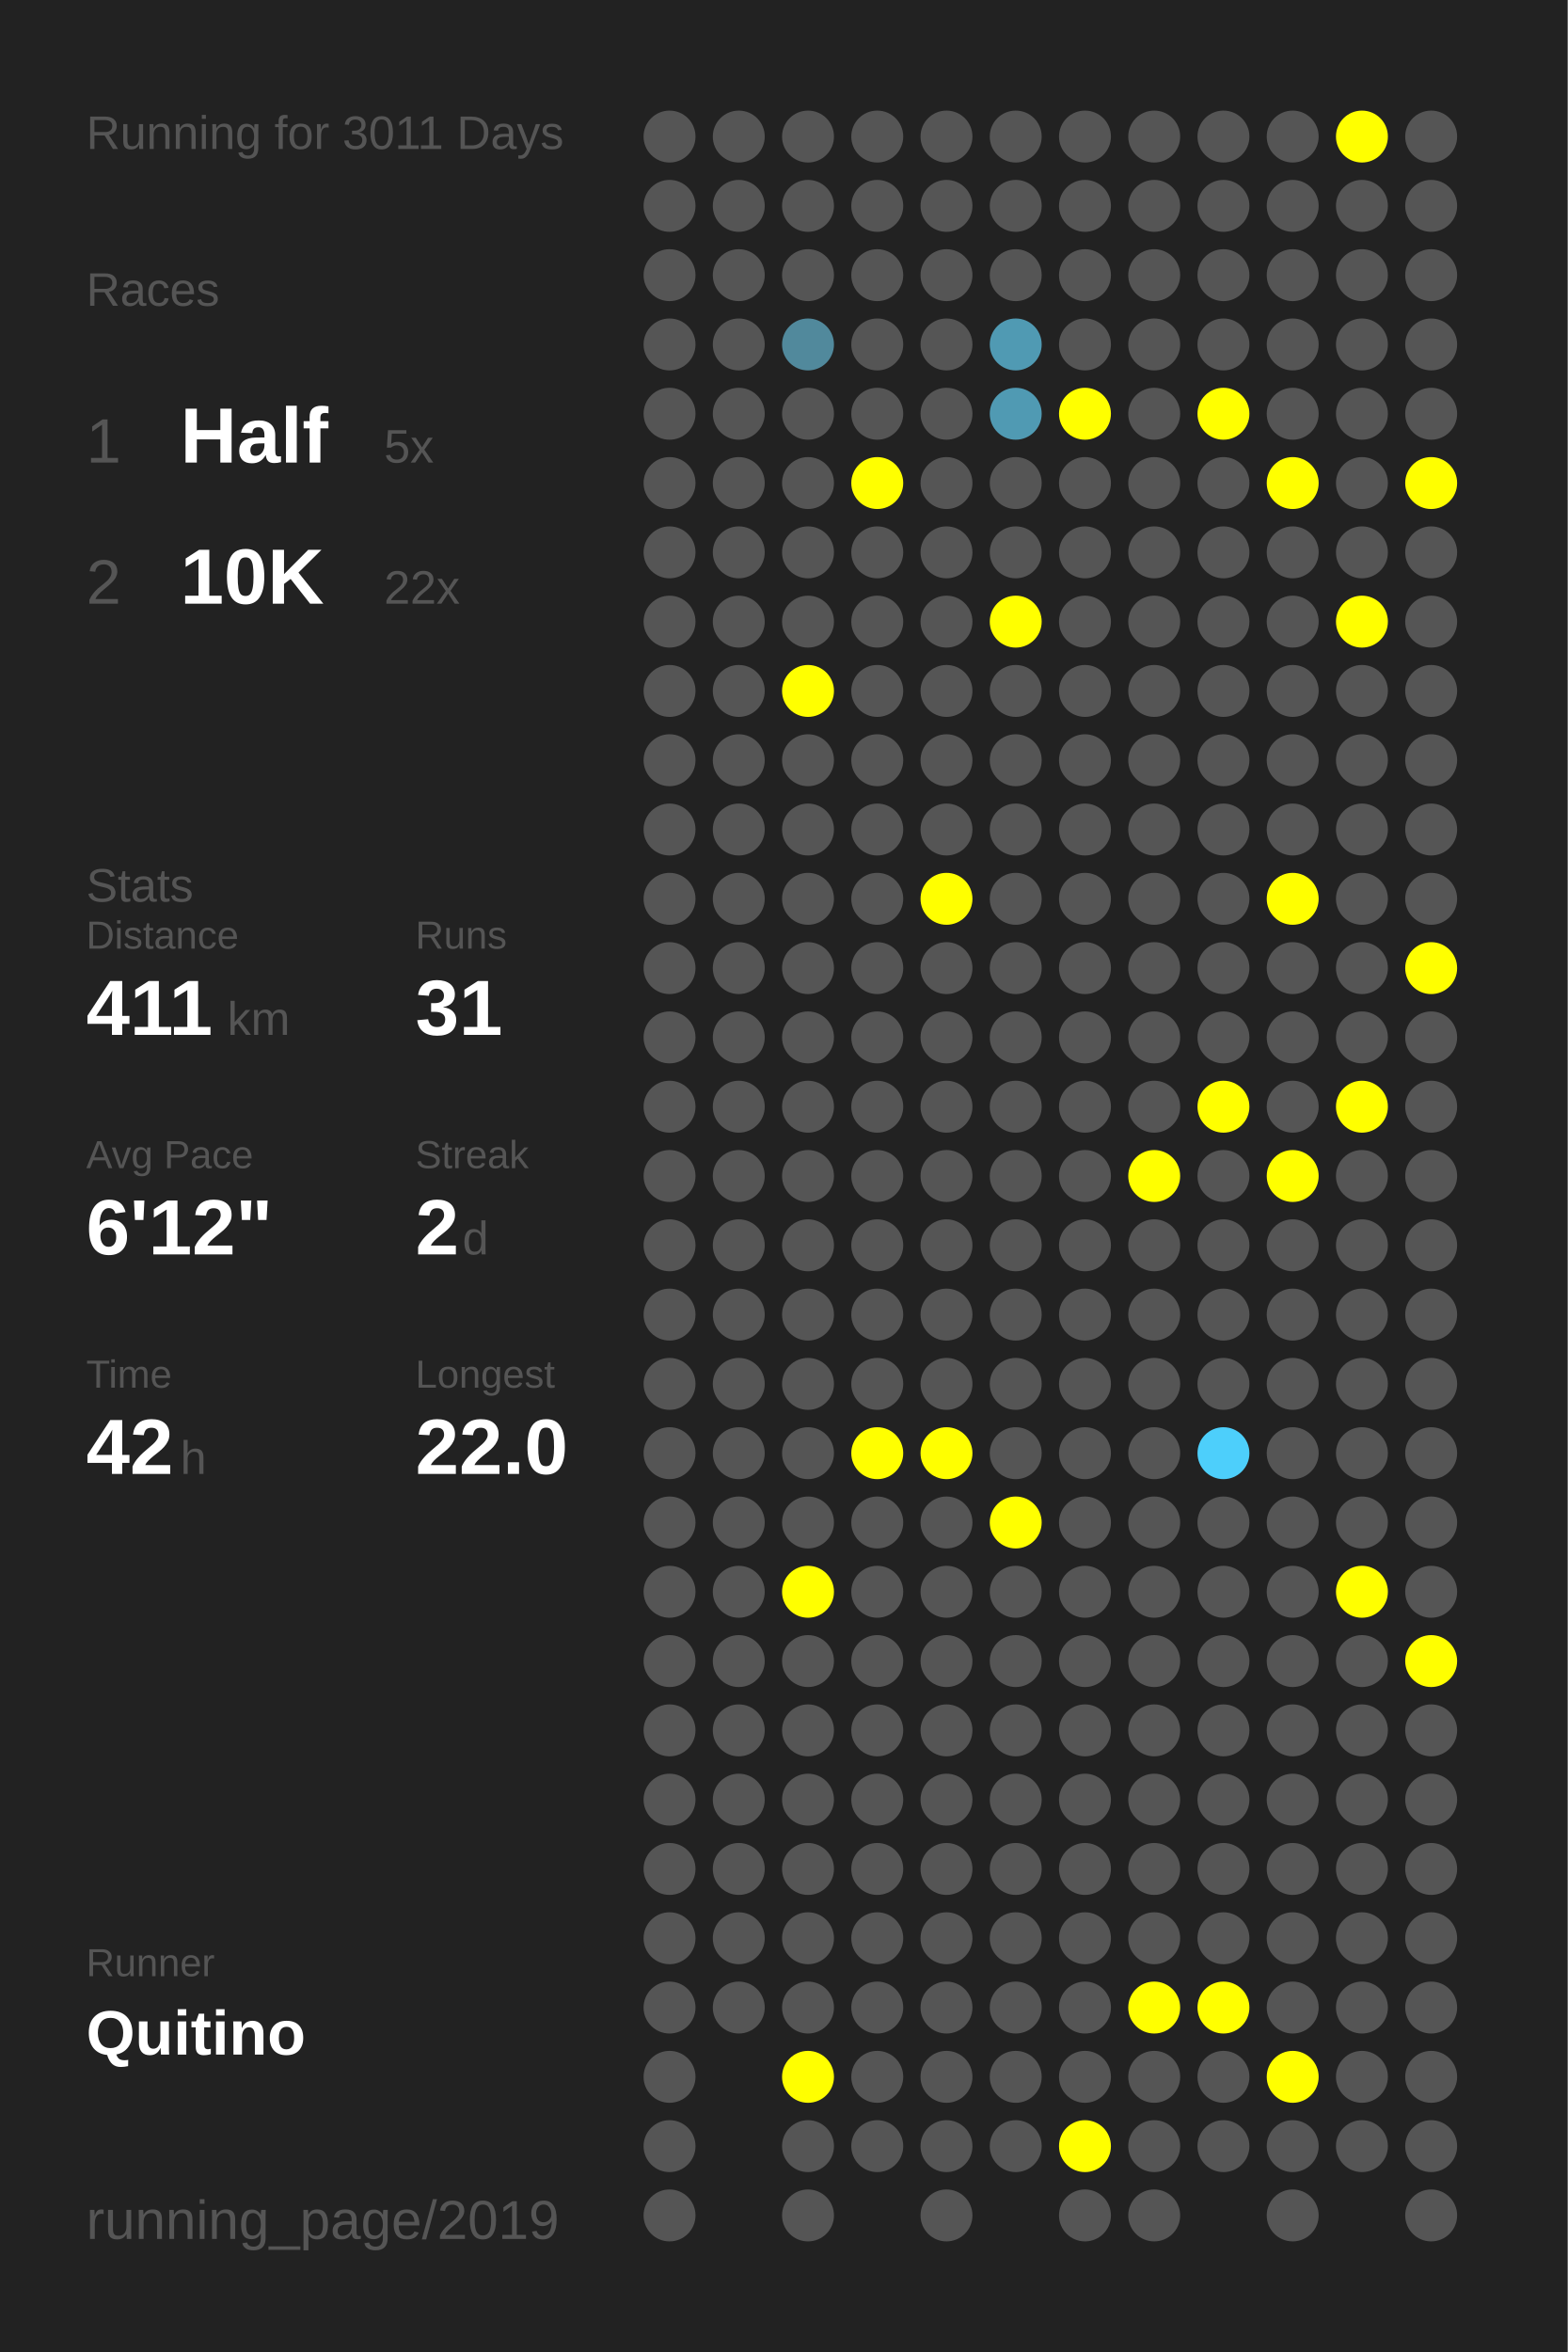
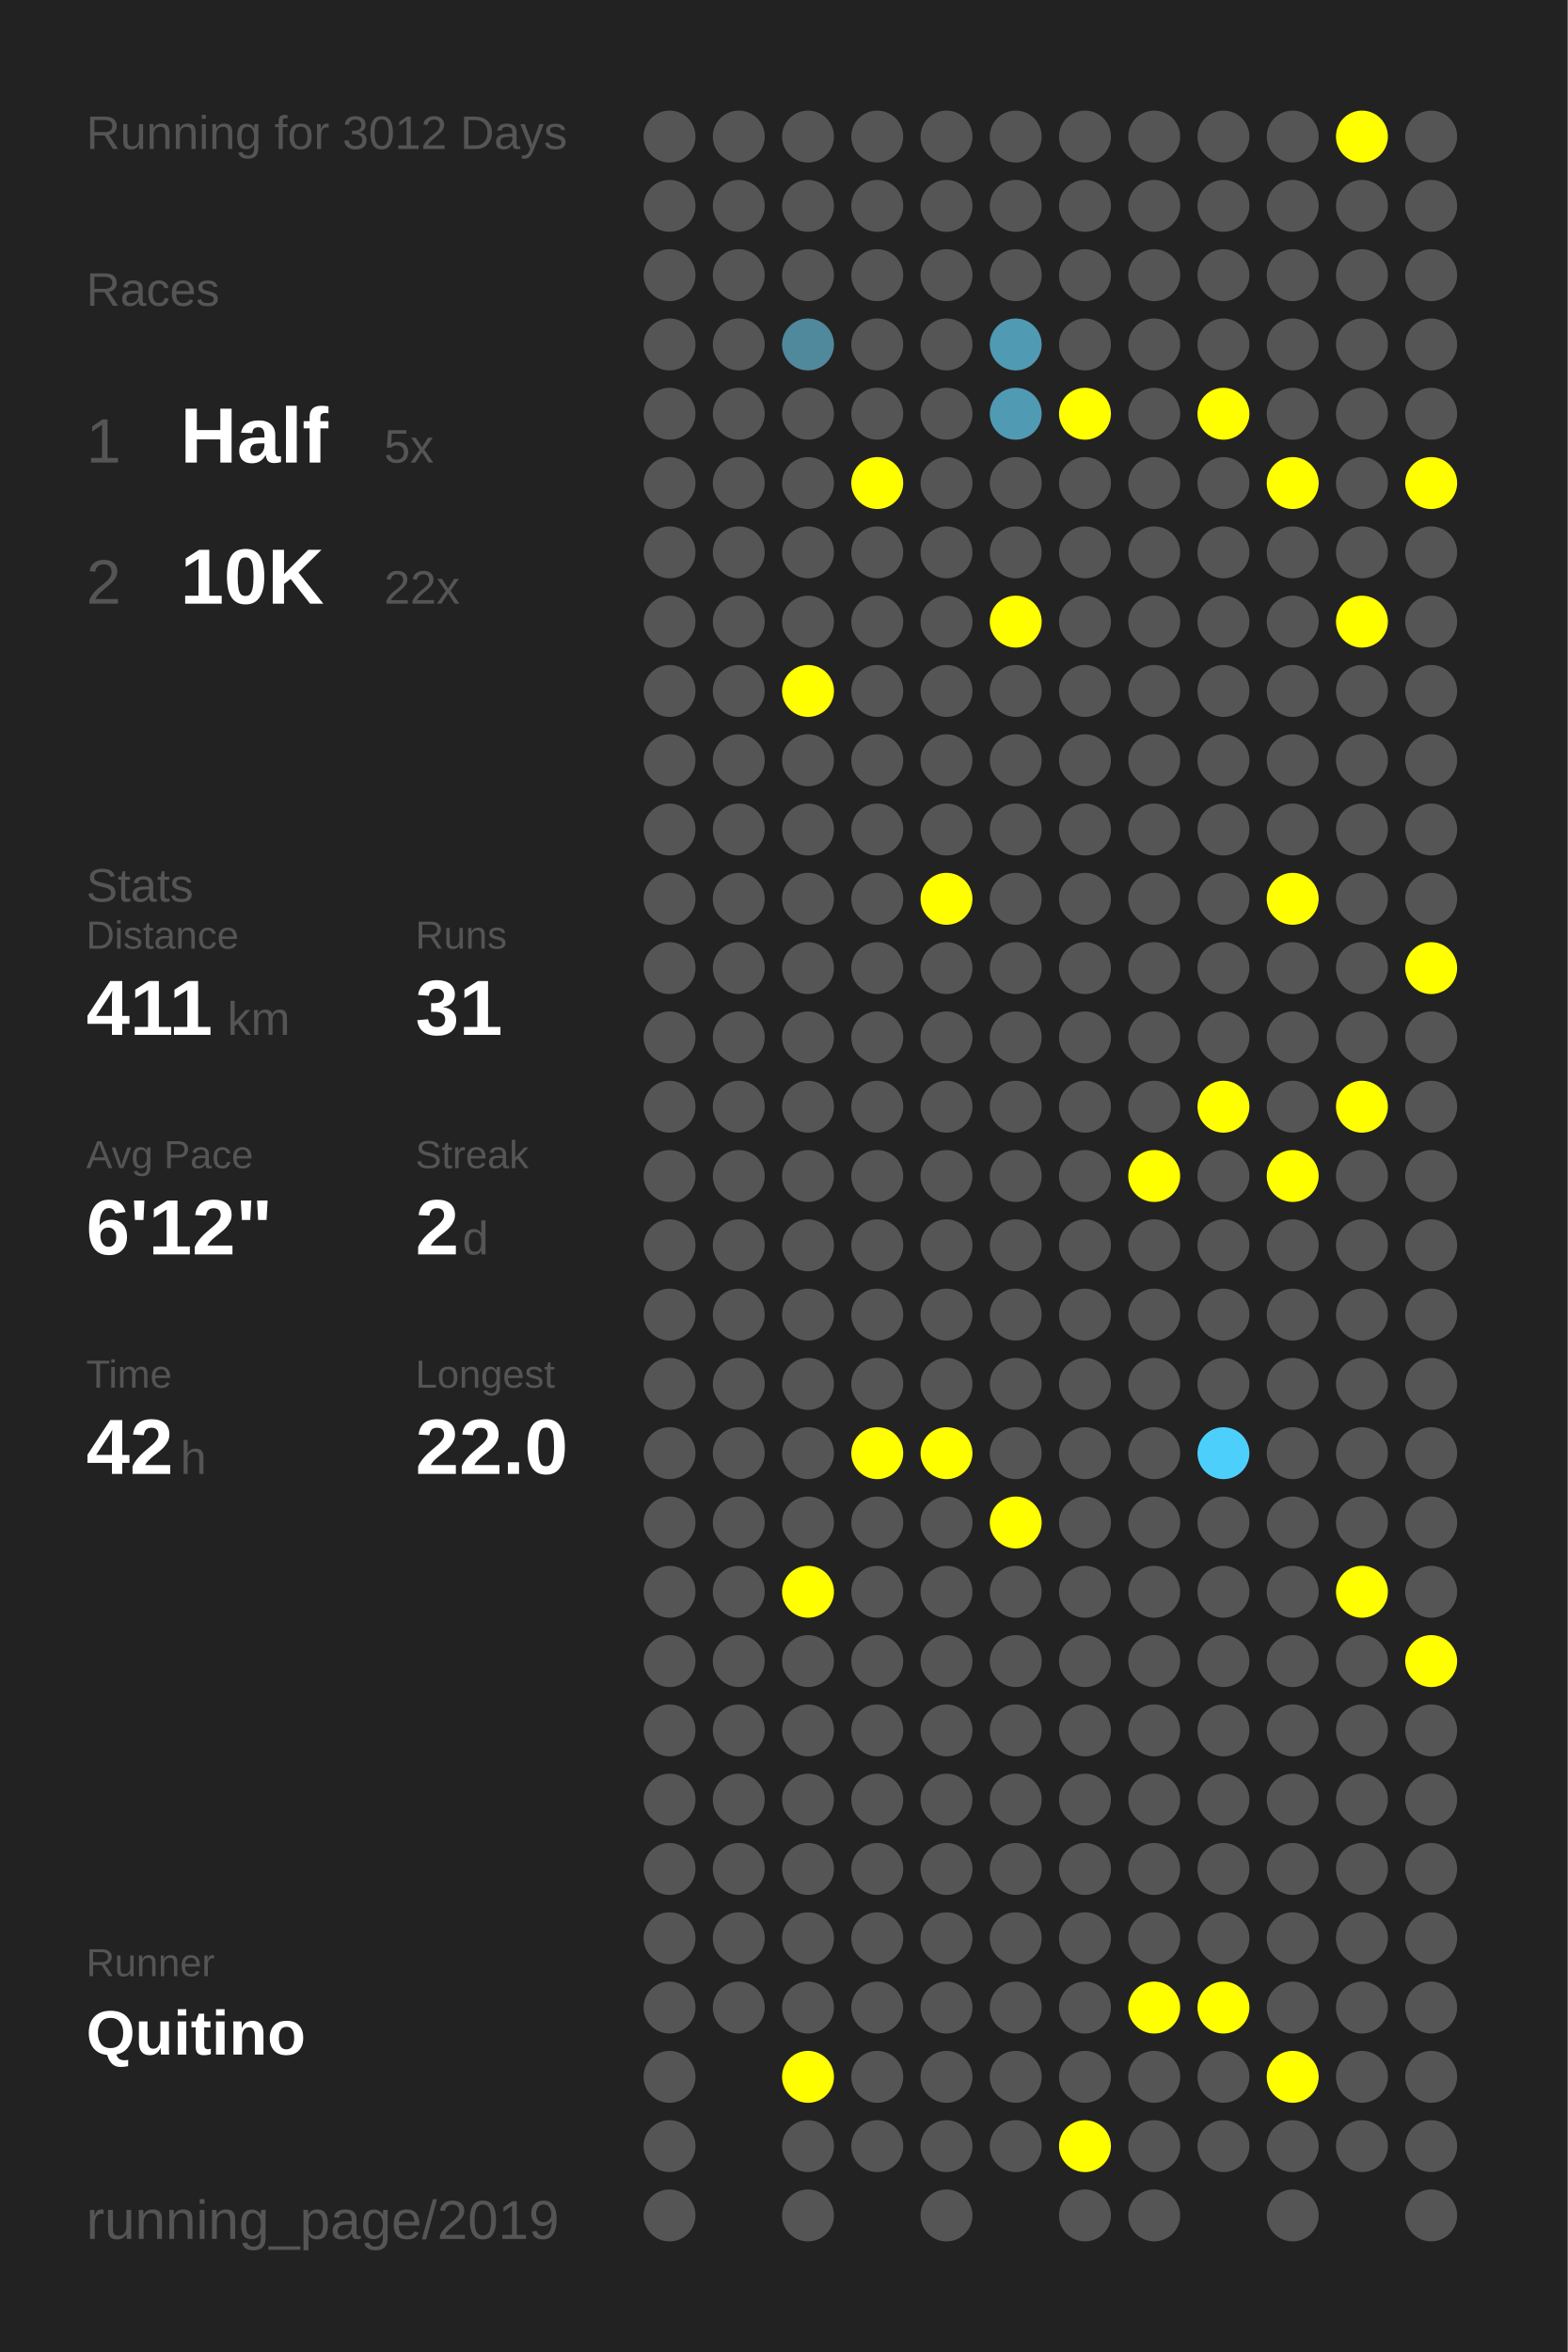
<svg xmlns="http://www.w3.org/2000/svg" baseProfile="full" height="300mm" version="1.1" viewBox="0,0,200,300" width="200mm">
  <defs />
  <rect fill="#222222" height="300" width="200" x="0" y="0" />
-   <text fill="#555555" style="font-size:6px; font-family:Arial;" x="11" y="19">Running for 3011 Days</text>
+   <text fill="#555555" style="font-size:6px; font-family:Arial;" x="11" y="19">Running for 3012 Days</text>
  <text fill="#555555" style="font-size:6px; font-family:Arial;" x="11" y="39">Races</text>
  <text fill="#555555" style="font-size:8px; font-family:Arial;" x="11" y="59">1</text>
  <text fill="#FFFFFF" style="font-size:10px; font-family:Arial; font-weight:bold;" x="23" y="59">Half</text>
  <text fill="#555555" style="font-size:6px; font-family:Arial;" x="49" y="59">5x</text>
  <text fill="#555555" style="font-size:8px; font-family:Arial;" x="11" y="77">2</text>
  <text fill="#FFFFFF" style="font-size:10px; font-family:Arial; font-weight:bold;" x="23" y="77">10K</text>
  <text fill="#555555" style="font-size:6px; font-family:Arial;" x="49" y="77">22x</text>
  <text fill="#555555" style="font-size:6px; font-family:Arial;" x="11" y="115">Stats</text>
  <text fill="#555555" style="font-size:5px; font-family:Arial;" x="11" y="121">Distance</text>
  <text fill="#FFFFFF" style="font-size:10px; font-family:Arial; font-weight:bold;" x="11" y="132">411</text>
  <text fill="#555555" style="font-size:6px; font-family:Arial;" x="29" y="132">km</text>
  <text fill="#555555" style="font-size:5px; font-family:Arial;" x="53" y="121">Runs</text>
  <text fill="#FFFFFF" style="font-size:10px; font-family:Arial; font-weight:bold;" x="53" y="132">31</text>
  <text fill="#555555" style="font-size:5px; font-family:Arial;" x="11" y="149">Avg Pace</text>
  <text fill="#FFFFFF" style="font-size:10px; font-family:Arial; font-weight:bold;" x="11" y="160">6'12"</text>
  <text fill="#555555" style="font-size:5px; font-family:Arial;" x="53" y="149">Streak</text>
  <text fill="#FFFFFF" style="font-size:10px; font-family:Arial; font-weight:bold;" x="53" y="160">2</text>
  <text fill="#555555" style="font-size:6px; font-family:Arial;" x="59" y="160">d</text>
  <text fill="#555555" style="font-size:5px; font-family:Arial;" x="11" y="177">Time</text>
  <text fill="#FFFFFF" style="font-size:10px; font-family:Arial; font-weight:bold;" x="11" y="188">42</text>
  <text fill="#555555" style="font-size:6px; font-family:Arial;" x="23" y="188">h</text>
  <text fill="#555555" style="font-size:5px; font-family:Arial;" x="53" y="177">Longest</text>
  <text fill="#FFFFFF" style="font-size:10px; font-family:Arial; font-weight:bold;" x="53" y="188">22.0</text>
  <text fill="#555555" style="font-size:5px; font-family:Arial;" x="11" y="252.065">Runner</text>
  <text fill="#FFFFFF" style="font-size:8px; font-family:Arial; font-weight:bold;" x="11" y="262.065">Quitino</text>
  <text fill="#555555" style="font-size:7px; font-family:Arial;" x="11" y="285.581">running_page/2019</text>
  <circle cx="85.417" cy="17.419" fill="#555555" r="3.312" />
  <circle cx="85.417" cy="26.258" fill="#555555" r="3.312" />
  <circle cx="85.417" cy="35.097" fill="#555555" r="3.312" />
  <circle cx="85.417" cy="43.935" fill="#555555" r="3.312" />
  <circle cx="85.417" cy="52.774" fill="#555555" r="3.312" />
  <circle cx="85.417" cy="61.613" fill="#555555" r="3.312" />
  <circle cx="85.417" cy="70.452" fill="#555555" r="3.312" />
  <circle cx="85.417" cy="79.29" fill="#555555" r="3.312" />
  <circle cx="85.417" cy="88.129" fill="#555555" r="3.312" />
  <circle cx="85.417" cy="96.968" fill="#555555" r="3.312" />
  <circle cx="85.417" cy="105.806" fill="#555555" r="3.312" />
  <circle cx="85.417" cy="114.645" fill="#555555" r="3.312" />
  <circle cx="85.417" cy="123.484" fill="#555555" r="3.312" />
  <circle cx="85.417" cy="132.323" fill="#555555" r="3.312" />
  <circle cx="85.417" cy="141.161" fill="#555555" r="3.312" />
  <circle cx="85.417" cy="150" fill="#555555" r="3.312" />
  <circle cx="85.417" cy="158.839" fill="#555555" r="3.312" />
  <circle cx="85.417" cy="167.677" fill="#555555" r="3.312" />
  <circle cx="85.417" cy="176.516" fill="#555555" r="3.312" />
  <circle cx="85.417" cy="185.355" fill="#555555" r="3.312" />
  <circle cx="85.417" cy="194.194" fill="#555555" r="3.312" />
  <circle cx="85.417" cy="203.032" fill="#555555" r="3.312" />
  <circle cx="85.417" cy="211.871" fill="#555555" r="3.312" />
  <circle cx="85.417" cy="220.71" fill="#555555" r="3.312" />
  <circle cx="85.417" cy="229.548" fill="#555555" r="3.312" />
  <circle cx="85.417" cy="238.387" fill="#555555" r="3.312" />
  <circle cx="85.417" cy="247.226" fill="#555555" r="3.312" />
  <circle cx="85.417" cy="256.065" fill="#555555" r="3.312" />
  <circle cx="85.417" cy="264.903" fill="#555555" r="3.312" />
  <circle cx="85.417" cy="273.742" fill="#555555" r="3.312" />
  <circle cx="85.417" cy="282.581" fill="#555555" r="3.312" />
  <circle cx="94.25" cy="17.419" fill="#555555" r="3.312" />
  <circle cx="94.25" cy="26.258" fill="#555555" r="3.312" />
  <circle cx="94.25" cy="35.097" fill="#555555" r="3.312" />
  <circle cx="94.25" cy="43.935" fill="#555555" r="3.312" />
  <circle cx="94.25" cy="52.774" fill="#555555" r="3.312" />
  <circle cx="94.25" cy="61.613" fill="#555555" r="3.312" />
  <circle cx="94.25" cy="70.452" fill="#555555" r="3.312" />
  <circle cx="94.25" cy="79.29" fill="#555555" r="3.312" />
  <circle cx="94.25" cy="88.129" fill="#555555" r="3.312" />
  <circle cx="94.25" cy="96.968" fill="#555555" r="3.312" />
  <circle cx="94.25" cy="105.806" fill="#555555" r="3.312" />
  <circle cx="94.25" cy="114.645" fill="#555555" r="3.312" />
  <circle cx="94.25" cy="123.484" fill="#555555" r="3.312" />
  <circle cx="94.25" cy="132.323" fill="#555555" r="3.312" />
  <circle cx="94.25" cy="141.161" fill="#555555" r="3.312" />
  <circle cx="94.25" cy="150" fill="#555555" r="3.312" />
  <circle cx="94.25" cy="158.839" fill="#555555" r="3.312" />
  <circle cx="94.25" cy="167.677" fill="#555555" r="3.312" />
  <circle cx="94.25" cy="176.516" fill="#555555" r="3.312" />
  <circle cx="94.25" cy="185.355" fill="#555555" r="3.312" />
  <circle cx="94.25" cy="194.194" fill="#555555" r="3.312" />
  <circle cx="94.25" cy="203.032" fill="#555555" r="3.312" />
  <circle cx="94.25" cy="211.871" fill="#555555" r="3.312" />
  <circle cx="94.25" cy="220.71" fill="#555555" r="3.312" />
  <circle cx="94.25" cy="229.548" fill="#555555" r="3.312" />
  <circle cx="94.25" cy="238.387" fill="#555555" r="3.312" />
  <circle cx="94.25" cy="247.226" fill="#555555" r="3.312" />
  <circle cx="94.25" cy="256.065" fill="#555555" r="3.312" />
  <circle cx="103.083" cy="17.419" fill="#555555" r="3.312" />
  <circle cx="103.083" cy="26.258" fill="#555555" r="3.312" />
  <circle cx="103.083" cy="35.097" fill="#555555" r="3.312" />
  <circle cx="103.083" cy="43.935" fill="#51899c" r="3.312" />
  <circle cx="103.083" cy="52.774" fill="#555555" r="3.312" />
  <circle cx="103.083" cy="61.613" fill="#555555" r="3.312" />
  <circle cx="103.083" cy="70.452" fill="#555555" r="3.312" />
  <circle cx="103.083" cy="79.29" fill="#555555" r="3.312" />
  <circle cx="103.083" cy="88.129" fill="#FFFF00" r="3.312" />
  <circle cx="103.083" cy="96.968" fill="#555555" r="3.312" />
  <circle cx="103.083" cy="105.806" fill="#555555" r="3.312" />
  <circle cx="103.083" cy="114.645" fill="#555555" r="3.312" />
  <circle cx="103.083" cy="123.484" fill="#555555" r="3.312" />
  <circle cx="103.083" cy="132.323" fill="#555555" r="3.312" />
  <circle cx="103.083" cy="141.161" fill="#555555" r="3.312" />
  <circle cx="103.083" cy="150" fill="#555555" r="3.312" />
  <circle cx="103.083" cy="158.839" fill="#555555" r="3.312" />
  <circle cx="103.083" cy="167.677" fill="#555555" r="3.312" />
  <circle cx="103.083" cy="176.516" fill="#555555" r="3.312" />
  <circle cx="103.083" cy="185.355" fill="#555555" r="3.312" />
  <circle cx="103.083" cy="194.194" fill="#555555" r="3.312" />
  <circle cx="103.083" cy="203.032" fill="#FFFF00" r="3.312" />
  <circle cx="103.083" cy="211.871" fill="#555555" r="3.312" />
  <circle cx="103.083" cy="220.71" fill="#555555" r="3.312" />
  <circle cx="103.083" cy="229.548" fill="#555555" r="3.312" />
  <circle cx="103.083" cy="238.387" fill="#555555" r="3.312" />
  <circle cx="103.083" cy="247.226" fill="#555555" r="3.312" />
  <circle cx="103.083" cy="256.065" fill="#555555" r="3.312" />
  <circle cx="103.083" cy="264.903" fill="#FFFF00" r="3.312" />
  <circle cx="103.083" cy="273.742" fill="#555555" r="3.312" />
  <circle cx="103.083" cy="282.581" fill="#555555" r="3.312" />
  <circle cx="111.917" cy="17.419" fill="#555555" r="3.312" />
  <circle cx="111.917" cy="26.258" fill="#555555" r="3.312" />
  <circle cx="111.917" cy="35.097" fill="#555555" r="3.312" />
  <circle cx="111.917" cy="43.935" fill="#555555" r="3.312" />
  <circle cx="111.917" cy="52.774" fill="#555555" r="3.312" />
  <circle cx="111.917" cy="61.613" fill="#FFFF00" r="3.312" />
  <circle cx="111.917" cy="70.452" fill="#555555" r="3.312" />
  <circle cx="111.917" cy="79.29" fill="#555555" r="3.312" />
  <circle cx="111.917" cy="88.129" fill="#555555" r="3.312" />
  <circle cx="111.917" cy="96.968" fill="#555555" r="3.312" />
  <circle cx="111.917" cy="105.806" fill="#555555" r="3.312" />
  <circle cx="111.917" cy="114.645" fill="#555555" r="3.312" />
  <circle cx="111.917" cy="123.484" fill="#555555" r="3.312" />
  <circle cx="111.917" cy="132.323" fill="#555555" r="3.312" />
  <circle cx="111.917" cy="141.161" fill="#555555" r="3.312" />
  <circle cx="111.917" cy="150" fill="#555555" r="3.312" />
  <circle cx="111.917" cy="158.839" fill="#555555" r="3.312" />
  <circle cx="111.917" cy="167.677" fill="#555555" r="3.312" />
  <circle cx="111.917" cy="176.516" fill="#555555" r="3.312" />
  <circle cx="111.917" cy="185.355" fill="#FFFF00" r="3.312" />
  <circle cx="111.917" cy="194.194" fill="#555555" r="3.312" />
  <circle cx="111.917" cy="203.032" fill="#555555" r="3.312" />
  <circle cx="111.917" cy="211.871" fill="#555555" r="3.312" />
  <circle cx="111.917" cy="220.71" fill="#555555" r="3.312" />
  <circle cx="111.917" cy="229.548" fill="#555555" r="3.312" />
  <circle cx="111.917" cy="238.387" fill="#555555" r="3.312" />
  <circle cx="111.917" cy="247.226" fill="#555555" r="3.312" />
  <circle cx="111.917" cy="256.065" fill="#555555" r="3.312" />
  <circle cx="111.917" cy="264.903" fill="#555555" r="3.312" />
  <circle cx="111.917" cy="273.742" fill="#555555" r="3.312" />
  <circle cx="120.75" cy="17.419" fill="#555555" r="3.312" />
  <circle cx="120.75" cy="26.258" fill="#555555" r="3.312" />
  <circle cx="120.75" cy="35.097" fill="#555555" r="3.312" />
  <circle cx="120.75" cy="43.935" fill="#555555" r="3.312" />
  <circle cx="120.75" cy="52.774" fill="#555555" r="3.312" />
  <circle cx="120.75" cy="61.613" fill="#555555" r="3.312" />
  <circle cx="120.75" cy="70.452" fill="#555555" r="3.312" />
  <circle cx="120.75" cy="79.29" fill="#555555" r="3.312" />
  <circle cx="120.75" cy="88.129" fill="#555555" r="3.312" />
  <circle cx="120.75" cy="96.968" fill="#555555" r="3.312" />
  <circle cx="120.75" cy="105.806" fill="#555555" r="3.312" />
  <circle cx="120.75" cy="114.645" fill="#FFFF00" r="3.312" />
  <circle cx="120.75" cy="123.484" fill="#555555" r="3.312" />
  <circle cx="120.75" cy="132.323" fill="#555555" r="3.312" />
  <circle cx="120.75" cy="141.161" fill="#555555" r="3.312" />
  <circle cx="120.75" cy="150" fill="#555555" r="3.312" />
  <circle cx="120.75" cy="158.839" fill="#555555" r="3.312" />
  <circle cx="120.75" cy="167.677" fill="#555555" r="3.312" />
  <circle cx="120.75" cy="176.516" fill="#555555" r="3.312" />
  <circle cx="120.75" cy="185.355" fill="#FFFF00" r="3.312" />
  <circle cx="120.75" cy="194.194" fill="#555555" r="3.312" />
  <circle cx="120.75" cy="203.032" fill="#555555" r="3.312" />
  <circle cx="120.75" cy="211.871" fill="#555555" r="3.312" />
  <circle cx="120.75" cy="220.71" fill="#555555" r="3.312" />
  <circle cx="120.75" cy="229.548" fill="#555555" r="3.312" />
  <circle cx="120.75" cy="238.387" fill="#555555" r="3.312" />
  <circle cx="120.75" cy="247.226" fill="#555555" r="3.312" />
  <circle cx="120.75" cy="256.065" fill="#555555" r="3.312" />
  <circle cx="120.75" cy="264.903" fill="#555555" r="3.312" />
  <circle cx="120.75" cy="273.742" fill="#555555" r="3.312" />
  <circle cx="120.75" cy="282.581" fill="#555555" r="3.312" />
  <circle cx="129.583" cy="17.419" fill="#555555" r="3.312" />
  <circle cx="129.583" cy="26.258" fill="#555555" r="3.312" />
  <circle cx="129.583" cy="35.097" fill="#555555" r="3.312" />
  <circle cx="129.583" cy="43.935" fill="#509ab3" r="3.312" />
  <circle cx="129.583" cy="52.774" fill="#509ab3" r="3.312" />
  <circle cx="129.583" cy="61.613" fill="#555555" r="3.312" />
  <circle cx="129.583" cy="70.452" fill="#555555" r="3.312" />
  <circle cx="129.583" cy="79.29" fill="#FFFF00" r="3.312" />
  <circle cx="129.583" cy="88.129" fill="#555555" r="3.312" />
  <circle cx="129.583" cy="96.968" fill="#555555" r="3.312" />
  <circle cx="129.583" cy="105.806" fill="#555555" r="3.312" />
  <circle cx="129.583" cy="114.645" fill="#555555" r="3.312" />
  <circle cx="129.583" cy="123.484" fill="#555555" r="3.312" />
  <circle cx="129.583" cy="132.323" fill="#555555" r="3.312" />
  <circle cx="129.583" cy="141.161" fill="#555555" r="3.312" />
  <circle cx="129.583" cy="150" fill="#555555" r="3.312" />
  <circle cx="129.583" cy="158.839" fill="#555555" r="3.312" />
  <circle cx="129.583" cy="167.677" fill="#555555" r="3.312" />
  <circle cx="129.583" cy="176.516" fill="#555555" r="3.312" />
  <circle cx="129.583" cy="185.355" fill="#555555" r="3.312" />
  <circle cx="129.583" cy="194.194" fill="#FFFF00" r="3.312" />
  <circle cx="129.583" cy="203.032" fill="#555555" r="3.312" />
  <circle cx="129.583" cy="211.871" fill="#555555" r="3.312" />
  <circle cx="129.583" cy="220.71" fill="#555555" r="3.312" />
  <circle cx="129.583" cy="229.548" fill="#555555" r="3.312" />
  <circle cx="129.583" cy="238.387" fill="#555555" r="3.312" />
  <circle cx="129.583" cy="247.226" fill="#555555" r="3.312" />
  <circle cx="129.583" cy="256.065" fill="#555555" r="3.312" />
  <circle cx="129.583" cy="264.903" fill="#555555" r="3.312" />
  <circle cx="129.583" cy="273.742" fill="#555555" r="3.312" />
  <circle cx="138.417" cy="17.419" fill="#555555" r="3.312" />
  <circle cx="138.417" cy="26.258" fill="#555555" r="3.312" />
  <circle cx="138.417" cy="35.097" fill="#555555" r="3.312" />
  <circle cx="138.417" cy="43.935" fill="#555555" r="3.312" />
  <circle cx="138.417" cy="52.774" fill="#FFFF00" r="3.312" />
  <circle cx="138.417" cy="61.613" fill="#555555" r="3.312" />
  <circle cx="138.417" cy="70.452" fill="#555555" r="3.312" />
  <circle cx="138.417" cy="79.29" fill="#555555" r="3.312" />
  <circle cx="138.417" cy="88.129" fill="#555555" r="3.312" />
  <circle cx="138.417" cy="96.968" fill="#555555" r="3.312" />
  <circle cx="138.417" cy="105.806" fill="#555555" r="3.312" />
  <circle cx="138.417" cy="114.645" fill="#555555" r="3.312" />
  <circle cx="138.417" cy="123.484" fill="#555555" r="3.312" />
  <circle cx="138.417" cy="132.323" fill="#555555" r="3.312" />
  <circle cx="138.417" cy="141.161" fill="#555555" r="3.312" />
  <circle cx="138.417" cy="150" fill="#555555" r="3.312" />
  <circle cx="138.417" cy="158.839" fill="#555555" r="3.312" />
  <circle cx="138.417" cy="167.677" fill="#555555" r="3.312" />
  <circle cx="138.417" cy="176.516" fill="#555555" r="3.312" />
  <circle cx="138.417" cy="185.355" fill="#555555" r="3.312" />
  <circle cx="138.417" cy="194.194" fill="#555555" r="3.312" />
  <circle cx="138.417" cy="203.032" fill="#555555" r="3.312" />
  <circle cx="138.417" cy="211.871" fill="#555555" r="3.312" />
  <circle cx="138.417" cy="220.71" fill="#555555" r="3.312" />
  <circle cx="138.417" cy="229.548" fill="#555555" r="3.312" />
  <circle cx="138.417" cy="238.387" fill="#555555" r="3.312" />
  <circle cx="138.417" cy="247.226" fill="#555555" r="3.312" />
  <circle cx="138.417" cy="256.065" fill="#555555" r="3.312" />
  <circle cx="138.417" cy="264.903" fill="#555555" r="3.312" />
  <circle cx="138.417" cy="273.742" fill="#FFFF00" r="3.312" />
  <circle cx="138.417" cy="282.581" fill="#555555" r="3.312" />
  <circle cx="147.25" cy="17.419" fill="#555555" r="3.312" />
  <circle cx="147.25" cy="26.258" fill="#555555" r="3.312" />
  <circle cx="147.25" cy="35.097" fill="#555555" r="3.312" />
  <circle cx="147.25" cy="43.935" fill="#555555" r="3.312" />
  <circle cx="147.25" cy="52.774" fill="#555555" r="3.312" />
  <circle cx="147.25" cy="61.613" fill="#555555" r="3.312" />
  <circle cx="147.25" cy="70.452" fill="#555555" r="3.312" />
  <circle cx="147.25" cy="79.29" fill="#555555" r="3.312" />
  <circle cx="147.25" cy="88.129" fill="#555555" r="3.312" />
  <circle cx="147.25" cy="96.968" fill="#555555" r="3.312" />
  <circle cx="147.25" cy="105.806" fill="#555555" r="3.312" />
  <circle cx="147.25" cy="114.645" fill="#555555" r="3.312" />
  <circle cx="147.25" cy="123.484" fill="#555555" r="3.312" />
  <circle cx="147.25" cy="132.323" fill="#555555" r="3.312" />
  <circle cx="147.25" cy="141.161" fill="#555555" r="3.312" />
  <circle cx="147.25" cy="150" fill="#FFFF00" r="3.312" />
  <circle cx="147.25" cy="158.839" fill="#555555" r="3.312" />
  <circle cx="147.25" cy="167.677" fill="#555555" r="3.312" />
  <circle cx="147.25" cy="176.516" fill="#555555" r="3.312" />
  <circle cx="147.25" cy="185.355" fill="#555555" r="3.312" />
  <circle cx="147.25" cy="194.194" fill="#555555" r="3.312" />
  <circle cx="147.25" cy="203.032" fill="#555555" r="3.312" />
  <circle cx="147.25" cy="211.871" fill="#555555" r="3.312" />
  <circle cx="147.25" cy="220.71" fill="#555555" r="3.312" />
  <circle cx="147.25" cy="229.548" fill="#555555" r="3.312" />
  <circle cx="147.25" cy="238.387" fill="#555555" r="3.312" />
  <circle cx="147.25" cy="247.226" fill="#555555" r="3.312" />
  <circle cx="147.25" cy="256.065" fill="#FFFF00" r="3.312" />
  <circle cx="147.25" cy="264.903" fill="#555555" r="3.312" />
  <circle cx="147.25" cy="273.742" fill="#555555" r="3.312" />
  <circle cx="147.25" cy="282.581" fill="#555555" r="3.312" />
  <circle cx="156.083" cy="17.419" fill="#555555" r="3.312" />
  <circle cx="156.083" cy="26.258" fill="#555555" r="3.312" />
  <circle cx="156.083" cy="35.097" fill="#555555" r="3.312" />
  <circle cx="156.083" cy="43.935" fill="#555555" r="3.312" />
  <circle cx="156.083" cy="52.774" fill="#FFFF00" r="3.312" />
  <circle cx="156.083" cy="61.613" fill="#555555" r="3.312" />
  <circle cx="156.083" cy="70.452" fill="#555555" r="3.312" />
  <circle cx="156.083" cy="79.29" fill="#555555" r="3.312" />
  <circle cx="156.083" cy="88.129" fill="#555555" r="3.312" />
  <circle cx="156.083" cy="96.968" fill="#555555" r="3.312" />
  <circle cx="156.083" cy="105.806" fill="#555555" r="3.312" />
  <circle cx="156.083" cy="114.645" fill="#555555" r="3.312" />
  <circle cx="156.083" cy="123.484" fill="#555555" r="3.312" />
  <circle cx="156.083" cy="132.323" fill="#555555" r="3.312" />
  <circle cx="156.083" cy="141.161" fill="#FFFF00" r="3.312" />
  <circle cx="156.083" cy="150" fill="#555555" r="3.312" />
  <circle cx="156.083" cy="158.839" fill="#555555" r="3.312" />
  <circle cx="156.083" cy="167.677" fill="#555555" r="3.312" />
  <circle cx="156.083" cy="176.516" fill="#555555" r="3.312" />
  <circle cx="156.083" cy="185.355" fill="#4dcffb" r="3.312" />
  <circle cx="156.083" cy="194.194" fill="#555555" r="3.312" />
  <circle cx="156.083" cy="203.032" fill="#555555" r="3.312" />
  <circle cx="156.083" cy="211.871" fill="#555555" r="3.312" />
  <circle cx="156.083" cy="220.71" fill="#555555" r="3.312" />
  <circle cx="156.083" cy="229.548" fill="#555555" r="3.312" />
  <circle cx="156.083" cy="238.387" fill="#555555" r="3.312" />
  <circle cx="156.083" cy="247.226" fill="#555555" r="3.312" />
  <circle cx="156.083" cy="256.065" fill="#FFFF00" r="3.312" />
  <circle cx="156.083" cy="264.903" fill="#555555" r="3.312" />
  <circle cx="156.083" cy="273.742" fill="#555555" r="3.312" />
  <circle cx="164.917" cy="17.419" fill="#555555" r="3.312" />
  <circle cx="164.917" cy="26.258" fill="#555555" r="3.312" />
  <circle cx="164.917" cy="35.097" fill="#555555" r="3.312" />
  <circle cx="164.917" cy="43.935" fill="#555555" r="3.312" />
  <circle cx="164.917" cy="52.774" fill="#555555" r="3.312" />
  <circle cx="164.917" cy="61.613" fill="#FFFF00" r="3.312" />
  <circle cx="164.917" cy="70.452" fill="#555555" r="3.312" />
  <circle cx="164.917" cy="79.29" fill="#555555" r="3.312" />
  <circle cx="164.917" cy="88.129" fill="#555555" r="3.312" />
  <circle cx="164.917" cy="96.968" fill="#555555" r="3.312" />
  <circle cx="164.917" cy="105.806" fill="#555555" r="3.312" />
  <circle cx="164.917" cy="114.645" fill="#FFFF00" r="3.312" />
  <circle cx="164.917" cy="123.484" fill="#555555" r="3.312" />
  <circle cx="164.917" cy="132.323" fill="#555555" r="3.312" />
  <circle cx="164.917" cy="141.161" fill="#555555" r="3.312" />
  <circle cx="164.917" cy="150" fill="#FFFF00" r="3.312" />
  <circle cx="164.917" cy="158.839" fill="#555555" r="3.312" />
  <circle cx="164.917" cy="167.677" fill="#555555" r="3.312" />
  <circle cx="164.917" cy="176.516" fill="#555555" r="3.312" />
  <circle cx="164.917" cy="185.355" fill="#555555" r="3.312" />
  <circle cx="164.917" cy="194.194" fill="#555555" r="3.312" />
  <circle cx="164.917" cy="203.032" fill="#555555" r="3.312" />
  <circle cx="164.917" cy="211.871" fill="#555555" r="3.312" />
  <circle cx="164.917" cy="220.71" fill="#555555" r="3.312" />
  <circle cx="164.917" cy="229.548" fill="#555555" r="3.312" />
  <circle cx="164.917" cy="238.387" fill="#555555" r="3.312" />
  <circle cx="164.917" cy="247.226" fill="#555555" r="3.312" />
  <circle cx="164.917" cy="256.065" fill="#555555" r="3.312" />
  <circle cx="164.917" cy="264.903" fill="#FFFF00" r="3.312" />
  <circle cx="164.917" cy="273.742" fill="#555555" r="3.312" />
  <circle cx="164.917" cy="282.581" fill="#555555" r="3.312" />
  <circle cx="173.75" cy="17.419" fill="#FFFF00" r="3.312" />
  <circle cx="173.75" cy="26.258" fill="#555555" r="3.312" />
  <circle cx="173.75" cy="35.097" fill="#555555" r="3.312" />
  <circle cx="173.75" cy="43.935" fill="#555555" r="3.312" />
  <circle cx="173.75" cy="52.774" fill="#555555" r="3.312" />
  <circle cx="173.75" cy="61.613" fill="#555555" r="3.312" />
  <circle cx="173.75" cy="70.452" fill="#555555" r="3.312" />
  <circle cx="173.75" cy="79.29" fill="#FFFF00" r="3.312" />
  <circle cx="173.75" cy="88.129" fill="#555555" r="3.312" />
  <circle cx="173.75" cy="96.968" fill="#555555" r="3.312" />
  <circle cx="173.75" cy="105.806" fill="#555555" r="3.312" />
  <circle cx="173.75" cy="114.645" fill="#555555" r="3.312" />
  <circle cx="173.75" cy="123.484" fill="#555555" r="3.312" />
  <circle cx="173.75" cy="132.323" fill="#555555" r="3.312" />
  <circle cx="173.75" cy="141.161" fill="#FFFF00" r="3.312" />
  <circle cx="173.75" cy="150" fill="#555555" r="3.312" />
  <circle cx="173.75" cy="158.839" fill="#555555" r="3.312" />
  <circle cx="173.75" cy="167.677" fill="#555555" r="3.312" />
  <circle cx="173.75" cy="176.516" fill="#555555" r="3.312" />
  <circle cx="173.75" cy="185.355" fill="#555555" r="3.312" />
  <circle cx="173.75" cy="194.194" fill="#555555" r="3.312" />
  <circle cx="173.75" cy="203.032" fill="#FFFF00" r="3.312" />
  <circle cx="173.75" cy="211.871" fill="#555555" r="3.312" />
  <circle cx="173.75" cy="220.71" fill="#555555" r="3.312" />
  <circle cx="173.75" cy="229.548" fill="#555555" r="3.312" />
  <circle cx="173.75" cy="238.387" fill="#555555" r="3.312" />
  <circle cx="173.75" cy="247.226" fill="#555555" r="3.312" />
  <circle cx="173.75" cy="256.065" fill="#555555" r="3.312" />
  <circle cx="173.75" cy="264.903" fill="#555555" r="3.312" />
  <circle cx="173.75" cy="273.742" fill="#555555" r="3.312" />
  <circle cx="182.583" cy="17.419" fill="#555555" r="3.312" />
  <circle cx="182.583" cy="26.258" fill="#555555" r="3.312" />
  <circle cx="182.583" cy="35.097" fill="#555555" r="3.312" />
  <circle cx="182.583" cy="43.935" fill="#555555" r="3.312" />
  <circle cx="182.583" cy="52.774" fill="#555555" r="3.312" />
  <circle cx="182.583" cy="61.613" fill="#FFFF00" r="3.312" />
  <circle cx="182.583" cy="70.452" fill="#555555" r="3.312" />
  <circle cx="182.583" cy="79.29" fill="#555555" r="3.312" />
  <circle cx="182.583" cy="88.129" fill="#555555" r="3.312" />
  <circle cx="182.583" cy="96.968" fill="#555555" r="3.312" />
  <circle cx="182.583" cy="105.806" fill="#555555" r="3.312" />
  <circle cx="182.583" cy="114.645" fill="#555555" r="3.312" />
  <circle cx="182.583" cy="123.484" fill="#FFFF00" r="3.312" />
  <circle cx="182.583" cy="132.323" fill="#555555" r="3.312" />
  <circle cx="182.583" cy="141.161" fill="#555555" r="3.312" />
  <circle cx="182.583" cy="150" fill="#555555" r="3.312" />
  <circle cx="182.583" cy="158.839" fill="#555555" r="3.312" />
  <circle cx="182.583" cy="167.677" fill="#555555" r="3.312" />
  <circle cx="182.583" cy="176.516" fill="#555555" r="3.312" />
  <circle cx="182.583" cy="185.355" fill="#555555" r="3.312" />
  <circle cx="182.583" cy="194.194" fill="#555555" r="3.312" />
  <circle cx="182.583" cy="203.032" fill="#555555" r="3.312" />
  <circle cx="182.583" cy="211.871" fill="#FFFF00" r="3.312" />
  <circle cx="182.583" cy="220.71" fill="#555555" r="3.312" />
  <circle cx="182.583" cy="229.548" fill="#555555" r="3.312" />
  <circle cx="182.583" cy="238.387" fill="#555555" r="3.312" />
  <circle cx="182.583" cy="247.226" fill="#555555" r="3.312" />
  <circle cx="182.583" cy="256.065" fill="#555555" r="3.312" />
  <circle cx="182.583" cy="264.903" fill="#555555" r="3.312" />
  <circle cx="182.583" cy="273.742" fill="#555555" r="3.312" />
  <circle cx="182.583" cy="282.581" fill="#555555" r="3.312" />
</svg>
